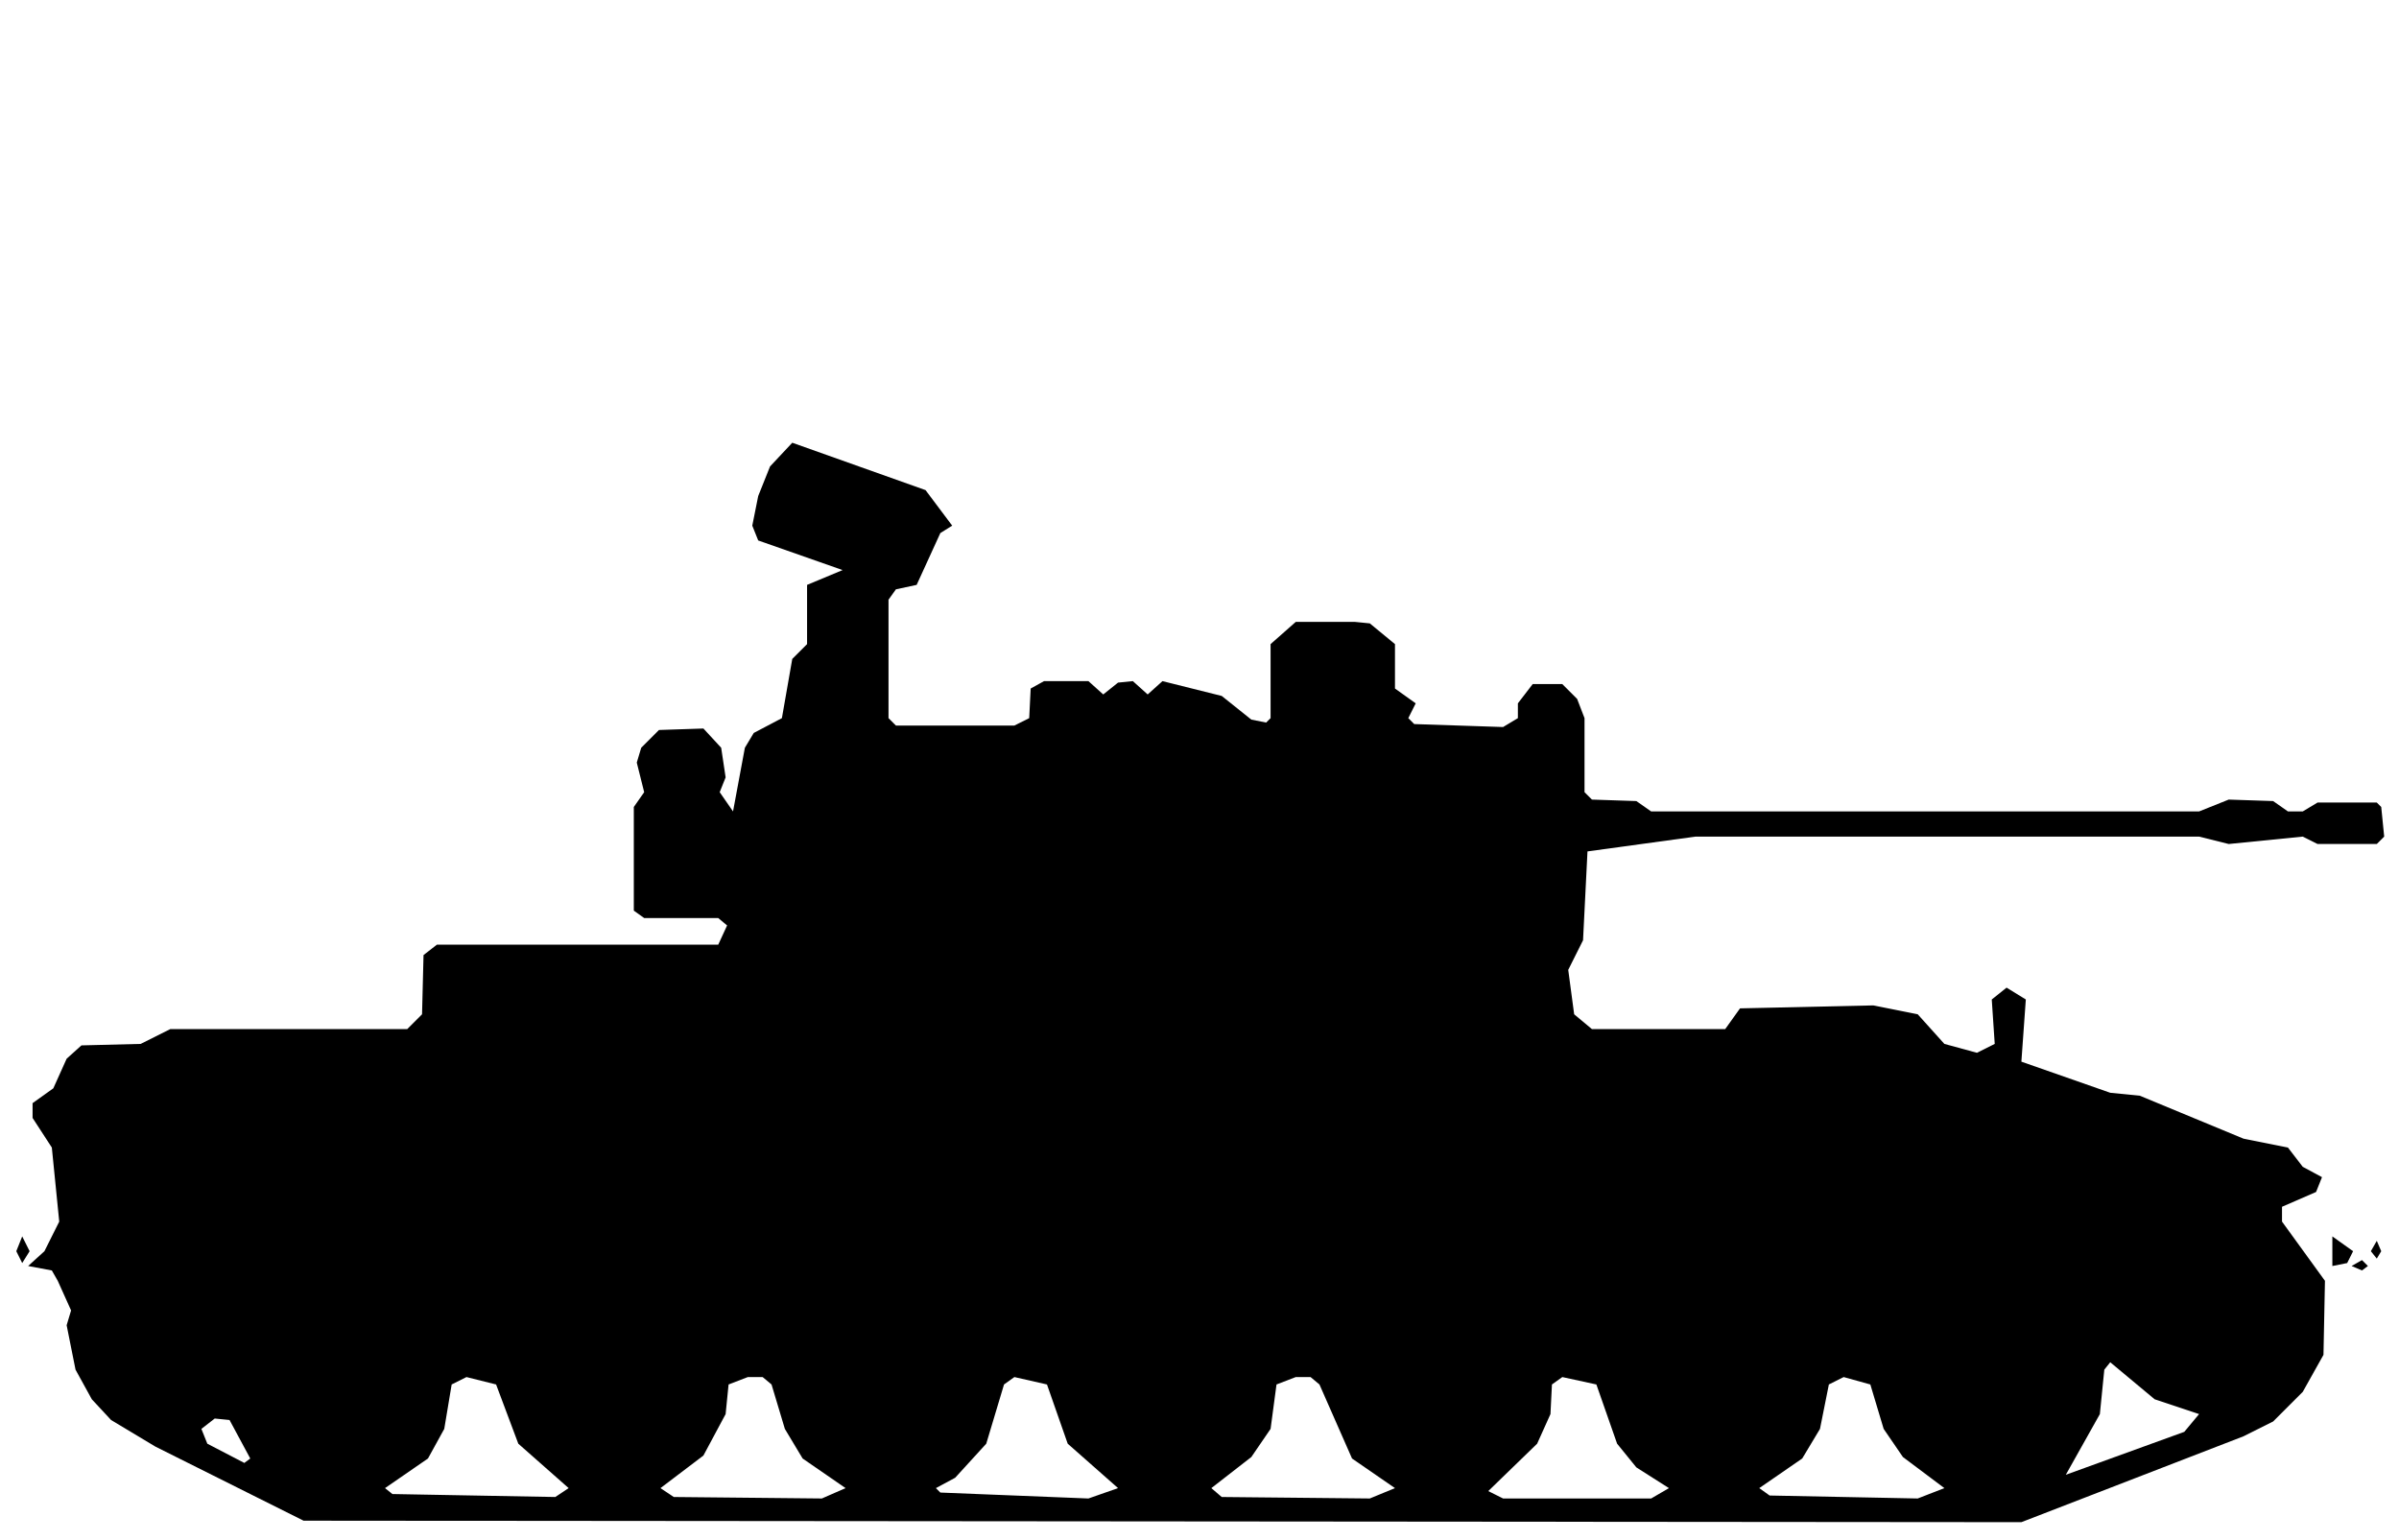
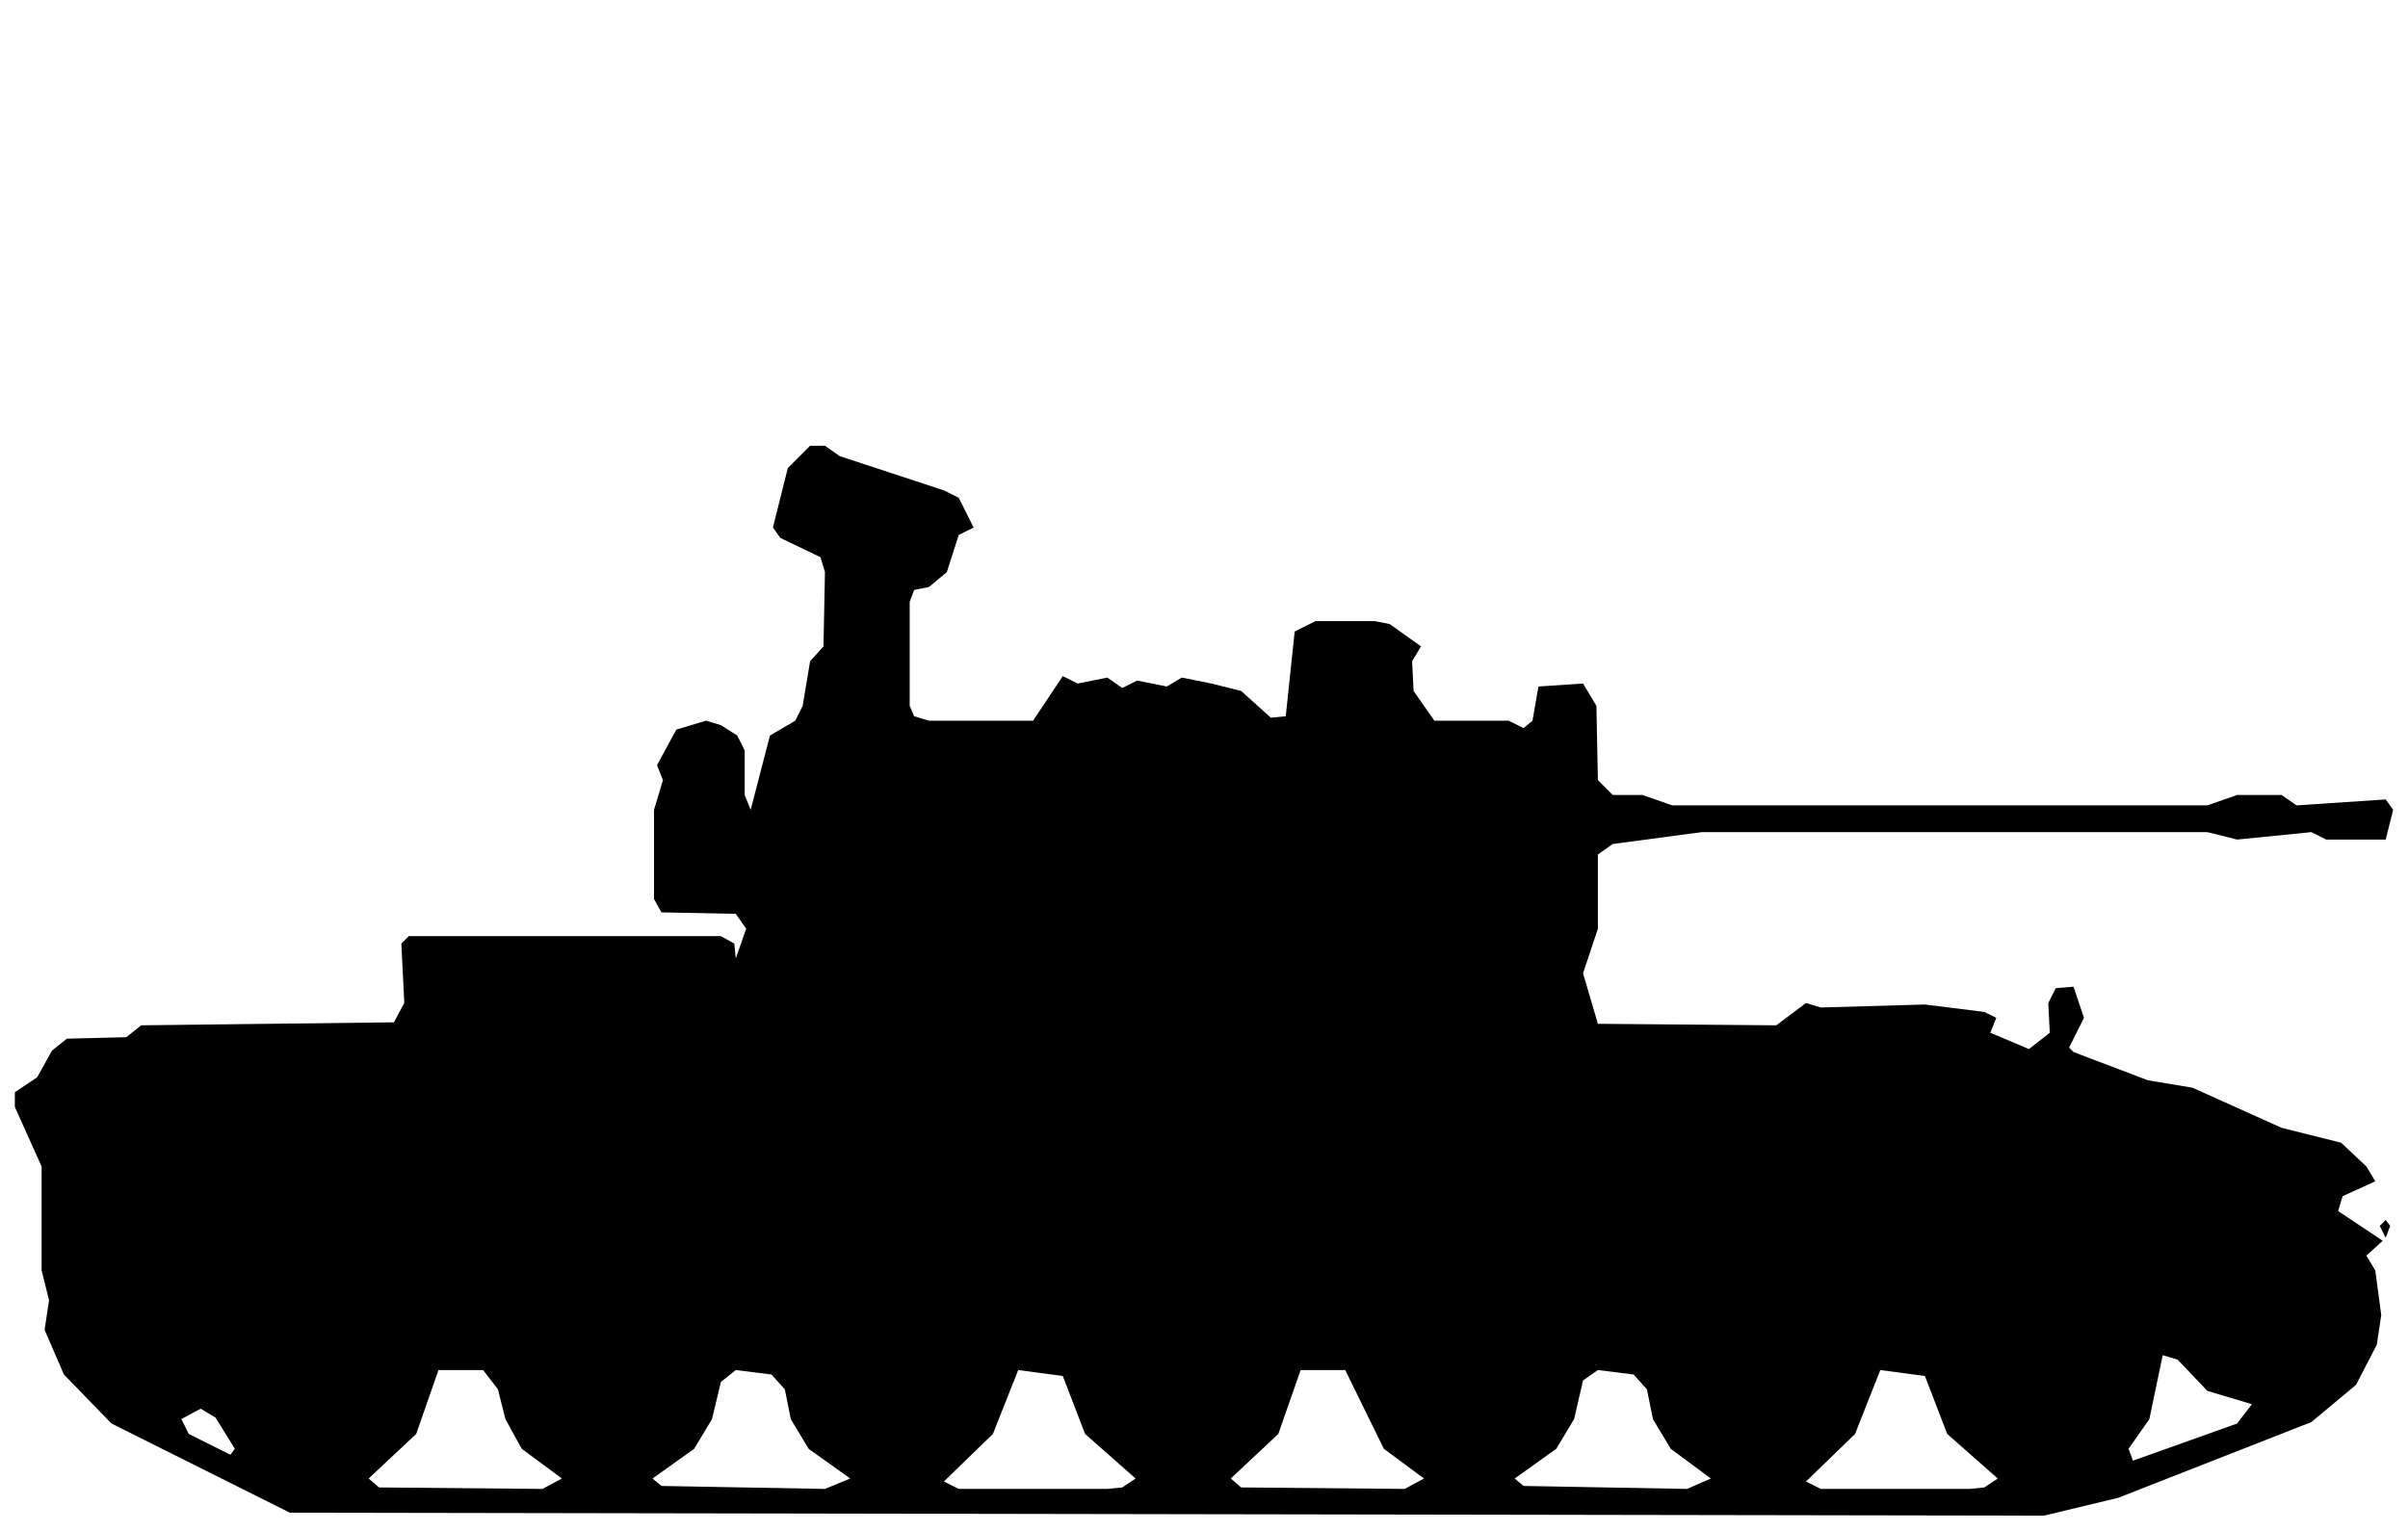
- <svg xmlns="http://www.w3.org/2000/svg" viewBox="0 0 162 104" width="162" height="104" fill="currentColor" fill-rule="evenodd">
-   <path d="M20.5 102.7L136.5 102.8L151.5 97L153.5 96L155.5 94L156.9 91.5L157 86.5L154.1 82.5L154.1 81.5L156.4 80.5L156.8 79.5L155.5 78.8L154.5 77.5L151.5 76.9L144.5 74L142.5 73.8L136.5 71.7L136.8 67.5L135.5 66.7L134.5 67.5L134.7 70.5L133.5 71.1L131.3 70.5L129.5 68.5L126.5 67.9L117.5 68.1L116.5 69.5L107.5 69.5L106.3 68.5L105.9 65.5L106.9 63.5L107.2 57.5L114.5 56.5L148.5 56.5L150.5 57L155.5 56.5L156.5 57L160.5 57L161 56.5L160.8 54.5L160.5 54.2L156.5 54.2L155.5 54.8L154.5 54.8L153.5 54.1L150.5 54L148.5 54.8L111.5 54.8L110.5 54.1L107.5 54L107 53.5L107 48.5L106.5 47.2L105.5 46.2L103.5 46.2L102.5 47.5L102.5 48.5L101.5 49.1L95.5 48.9L95.1 48.5L95.6 47.5L94.2 46.5L94.2 43.5L92.5 42.1L91.5 42L87.5 42L85.8 43.5L85.8 48.5L85.5 48.8L84.5 48.6L82.5 47L78.5 46L77.5 46.9L76.5 46L75.5 46.1L74.5 46.9L73.5 46L70.5 46L69.6 46.5L69.5 48.5L68.5 49L60.5 49L60 48.5L60 40.5L60.5 39.8L61.9 39.5L63.5 36L64.3 35.5L62.5 33.1L53.5 29.9L52 31.5L51.2 33.5L50.8 35.5L51.2 36.5L56.9 38.5L54.5 39.5L54.5 43.5L53.5 44.5L52.8 48.5L50.9 49.5L50.3 50.5L49.5 54.8L48.6 53.5L49 52.5L48.7 50.5L47.5 49.2L44.5 49.3L43.3 50.5L43 51.5L43.5 53.5L42.8 54.5L42.8 61.5L43.5 62L48.5 62L49.1 62.5L48.5 63.8L29.5 63.8L28.6 64.5L28.5 68.5L27.5 69.5L11.5 69.5L9.5 70.5L5.5 70.6L4.5 71.5L3.6 73.5L2.2 74.5L2.2 75.5L3.5 77.5L4 82.5L3 84.5L1.9 85.5L3.5 85.8L3.9 86.5L4.8 88.5L4.5 89.5L5.1 92.5L6.2 94.5L7.5 95.9L10.5 97.7ZM26.5 100.9L26 100.5L28.9 98.5L30 96.5L30.5 93.5L31.5 93L33.5 93.5L35 97.5L38.4 100.5L37.5 101.1ZM45.5 101.1L44.6 100.5L47.5 98.3L49 95.5L49.2 93.5L50.5 93L51.5 93L52.1 93.5L53 96.5L54.2 98.5L57.1 100.5L55.5 101.2ZM63.5 100.8L63.2 100.5L64.5 99.8L66.6 97.5L67.8 93.5L68.5 93L70.7 93.5L72.1 97.5L75.5 100.5L73.5 101.2ZM82.5 101.1L81.8 100.5L84.5 98.4L85.8 96.5L86.2 93.5L87.5 93L88.5 93L89.1 93.5L91.3 98.5L94.2 100.5L92.5 101.2ZM100.5 100.7L103.8 97.5L104.7 95.5L104.8 93.5L105.5 93L107.8 93.5L109.2 97.5L110.5 99.1L112.7 100.5L111.5 101.2L101.5 101.2ZM119.5 101L118.8 100.5L121.7 98.5L122.9 96.5L123.5 93.5L124.5 93L126.3 93.5L127.2 96.5L128.5 98.4L131.3 100.5L129.5 101.2ZM139.5 99.6L141.8 95.5L142.1 92.5L142.5 92L145.5 94.5L148.5 95.5L147.5 96.7ZM16.5 98.8L14 97.5L13.6 96.5L14.5 95.8L15.5 95.9L16.9 98.5ZM157.5 85.5L158.5 85.3L158.9 84.5L157.5 83.5ZM159.5 85.8L159.9 85.5L159.5 85.1L158.8 85.5ZM1.5 85.3L2 84.5L1.5 83.5L1.1 84.5ZM160.5 85L160.8 84.5L160.5 83.8L160.1 84.5Z" />
+ <svg xmlns="http://www.w3.org/2000/svg" viewBox="0 0 162 103" width="162" height="103" fill="currentColor" fill-rule="evenodd">
+   <path d="M19.5 101.8L137.5 102L142.5 100.8L155.5 95.7L158.5 93.2L159.9 90.5L160.2 88.5L159.8 85.5L159.2 84.5L160.3 83.5L157.3 81.5L157.6 80.5L159.8 79.5L159.2 78.5L157.5 76.9L153.5 75.9L147.5 73.2L144.5 72.7L139.5 70.8L139.2 70.5L140.2 68.5L139.5 66.4L138.3 66.5L137.8 67.5L137.9 69.5L136.5 70.6L133.9 69.5L134.3 68.5L133.5 68.1L129.5 67.6L122.5 67.8L121.5 67.5L119.5 69L107.5 68.9L106.5 65.5L107.5 62.5L107.5 57.5L108.5 56.8L114.5 56L148.5 56L150.5 56.5L155.5 56L156.5 56.5L160.5 56.5L161 54.5L160.5 53.8L154.5 54.2L153.5 53.5L150.5 53.5L148.5 54.2L112.5 54.2L110.5 53.5L108.5 53.5L107.5 52.5L107.4 47.5L106.5 46L103.5 46.2L103.1 48.5L102.5 49L101.5 48.5L96.5 48.5L95.1 46.5L95 44.5L95.6 43.5L93.5 42L92.5 41.8L88.5 41.8L87.1 42.5L86.5 48.2L85.5 48.3L83.5 46.5L81.5 46L79.5 45.6L78.5 46.2L76.5 45.8L75.5 46.3L74.5 45.6L72.5 46L71.5 45.5L69.5 48.5L62.5 48.5L61.5 48.2L61.2 47.5L61.2 40.5L61.5 39.7L62.5 39.5L63.7 38.5L64.5 36L65.5 35.5L64.5 33.5L63.5 33L56.5 30.7L55.5 30L54.5 30L53 31.5L52 35.5L52.5 36.2L55.2 37.5L55.5 38.5L55.4 43.5L54.5 44.5L54 47.5L53.5 48.5L51.8 49.5L50.5 54.5L50.1 53.5L50.1 50.5L49.6 49.5L48.5 48.8L47.5 48.5L45.5 49.1L44.2 51.5L44.6 52.5L44 54.5L44 60.5L44.5 61.4L49.5 61.5L50.2 62.5L49.5 64.5L49.4 63.5L48.5 63L27.5 63L27 63.5L27.2 67.5L26.5 68.8L9.5 69L8.5 69.8L4.5 69.9L3.5 70.7L2.5 72.5L1 73.5L1 74.5L2.8 78.5L2.8 85.5L3.3 87.5L3 89.5L4.3 92.5L7.5 95.8ZM25.5 100.1L24.8 99.5L28 96.5L29.5 92.2L32.5 92.2L33.5 93.5L34 95.5L35.1 97.5L37.8 99.5L36.5 100.2ZM44.5 100L43.9 99.5L46.7 97.5L47.9 95.5L48.5 93L49.5 92.2L51.9 92.5L52.8 93.5L53.2 95.5L54.4 97.5L57.2 99.5L55.5 100.2ZM63.5 99.7L66.8 96.5L68.5 92.2L71.5 92.6L73 96.5L76.4 99.5L75.5 100.1L74.5 100.2L64.5 100.2ZM83.5 100.1L82.8 99.5L86 96.5L87.5 92.2L90.5 92.2L93.1 97.5L95.8 99.5L94.5 100.2ZM102.5 100L101.9 99.5L104.7 97.5L105.9 95.5L106.5 92.9L107.5 92.2L109.9 92.5L110.8 93.5L111.2 95.5L112.4 97.5L115.1 99.5L113.5 100.2ZM121.5 99.7L124.8 96.5L126.5 92.2L129.5 92.6L131 96.5L134.4 99.5L133.5 100.1L132.5 100.2L122.5 100.2ZM15.5 97.9L12.7 96.5L12.2 95.5L13.5 94.8L14.5 95.4L15.8 97.5ZM143.5 98.3L143.2 97.5L144.6 95.5L145.5 91.2L146.5 91.5L148.5 93.6L151.5 94.5L150.5 95.8ZM160.5 83.3L160.8 82.5L160.5 82.1L160.1 82.5Z" />
</svg>
